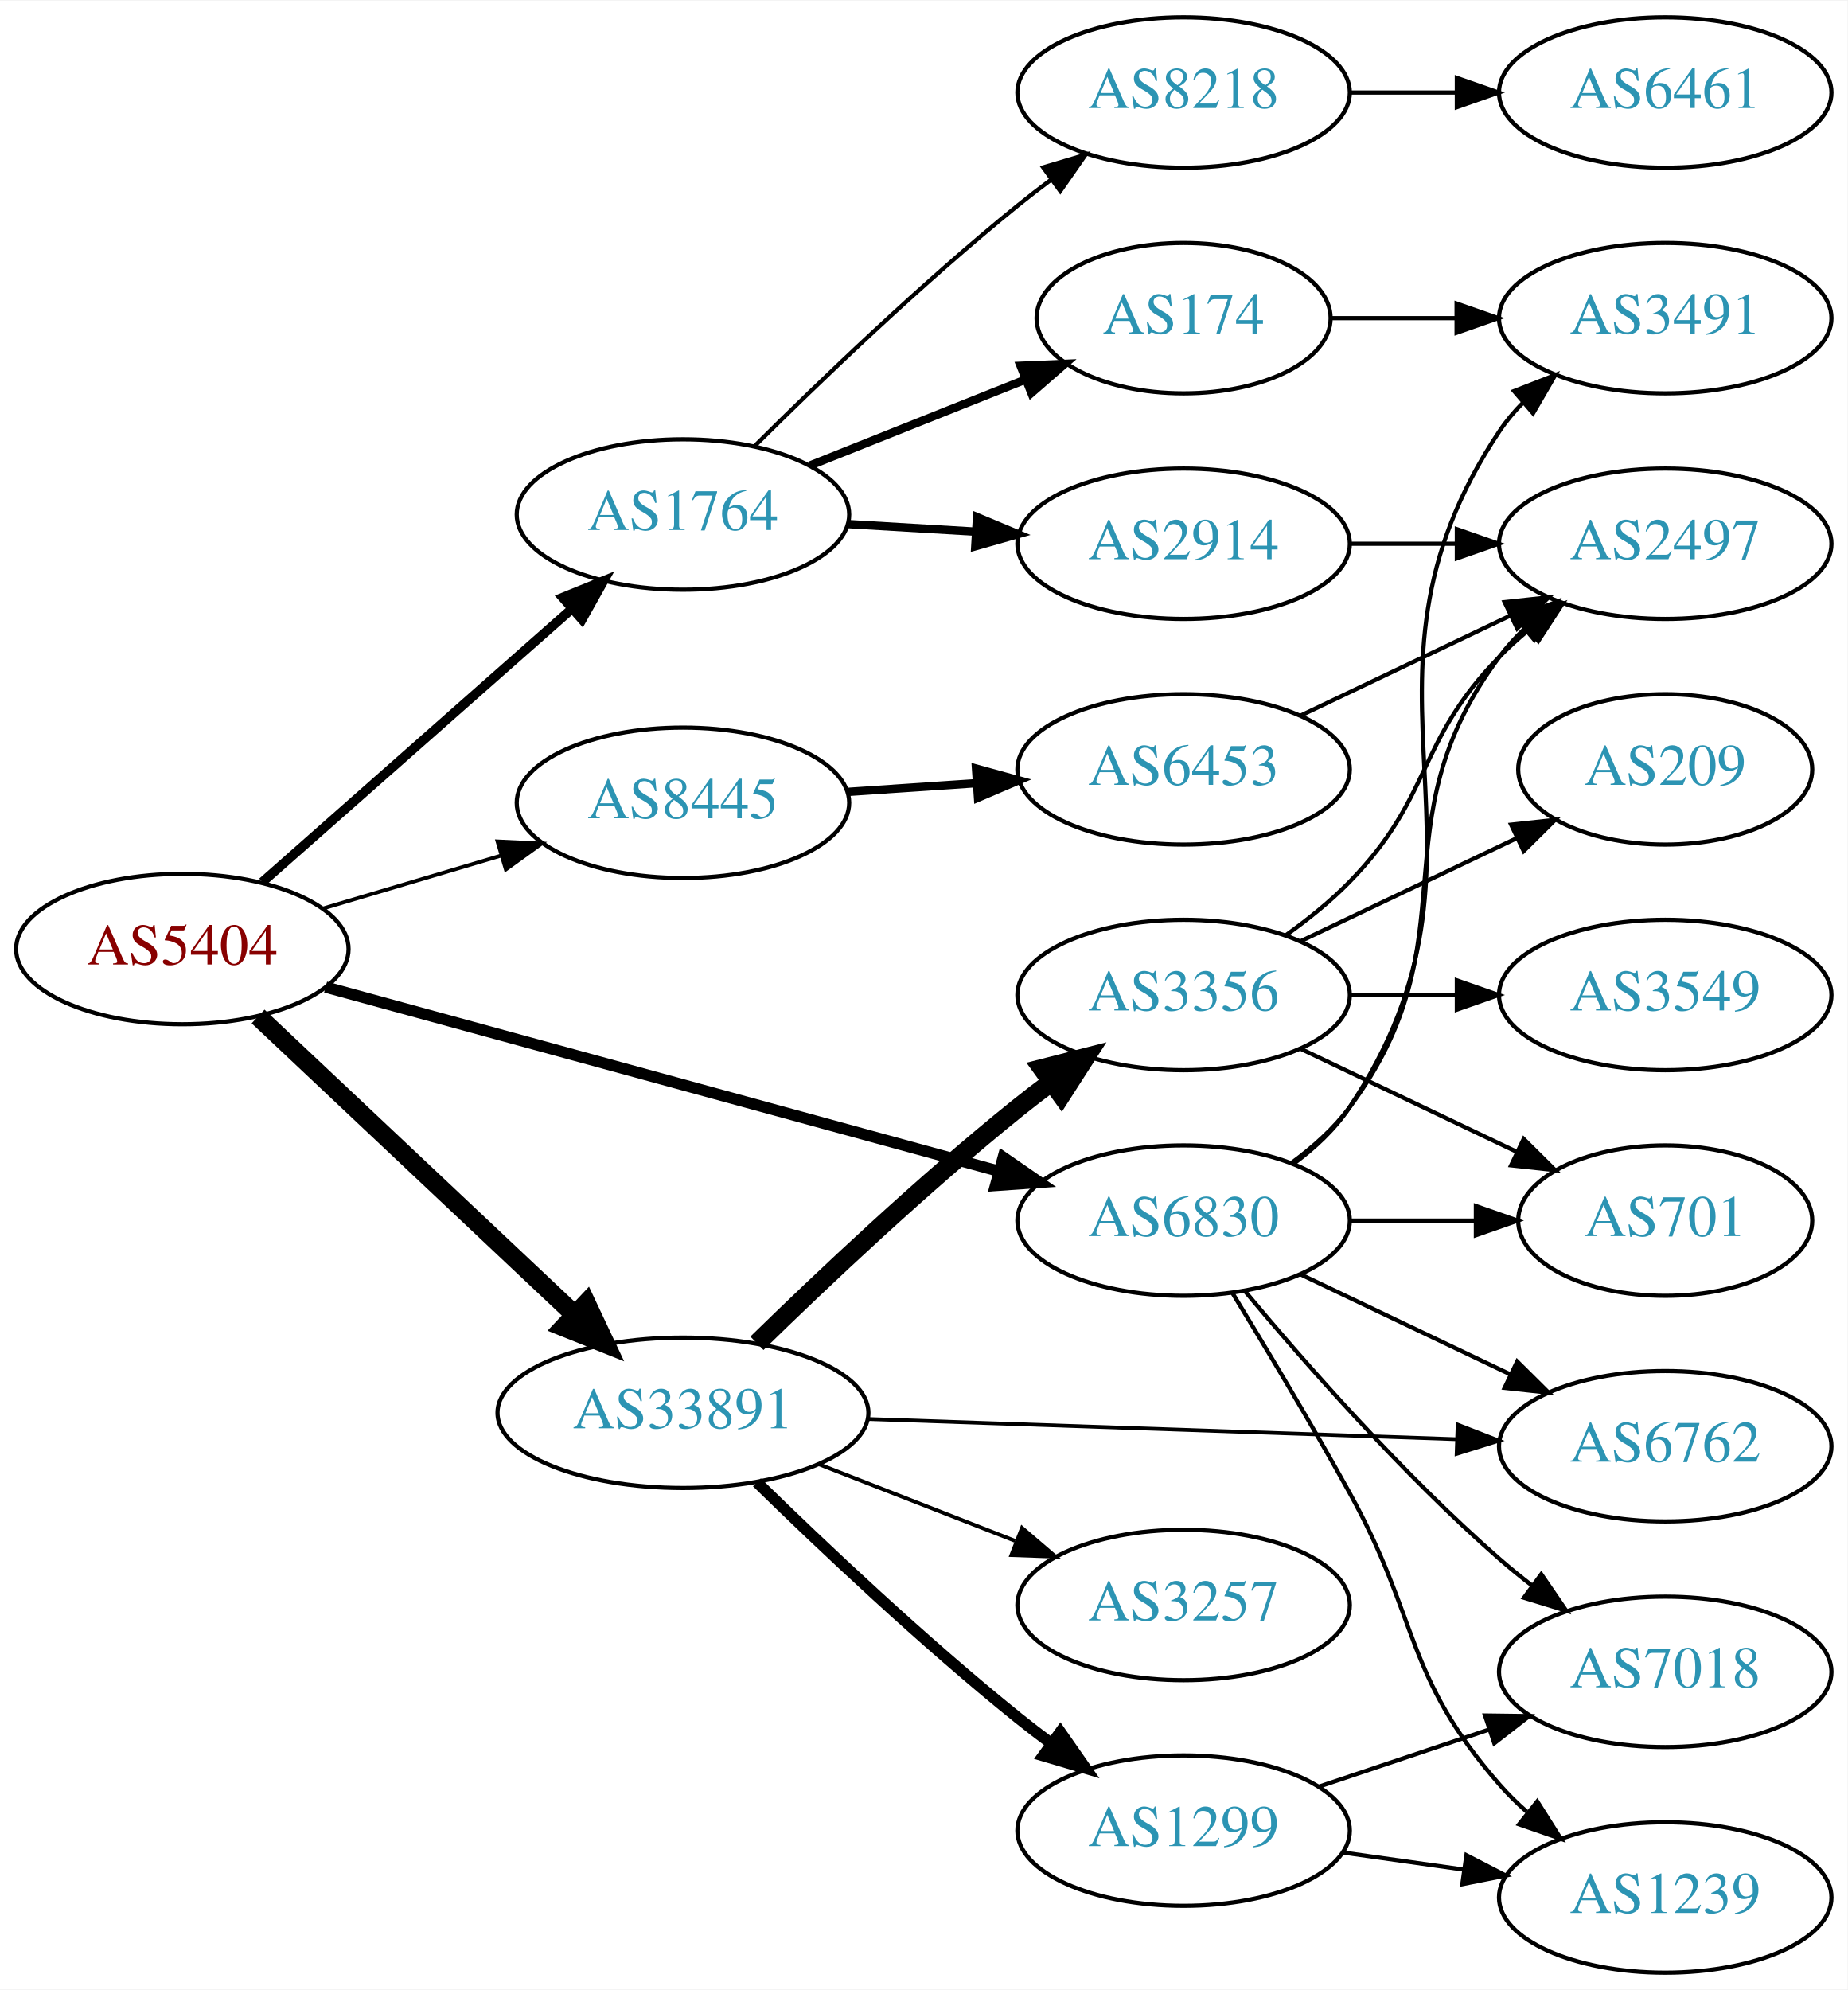
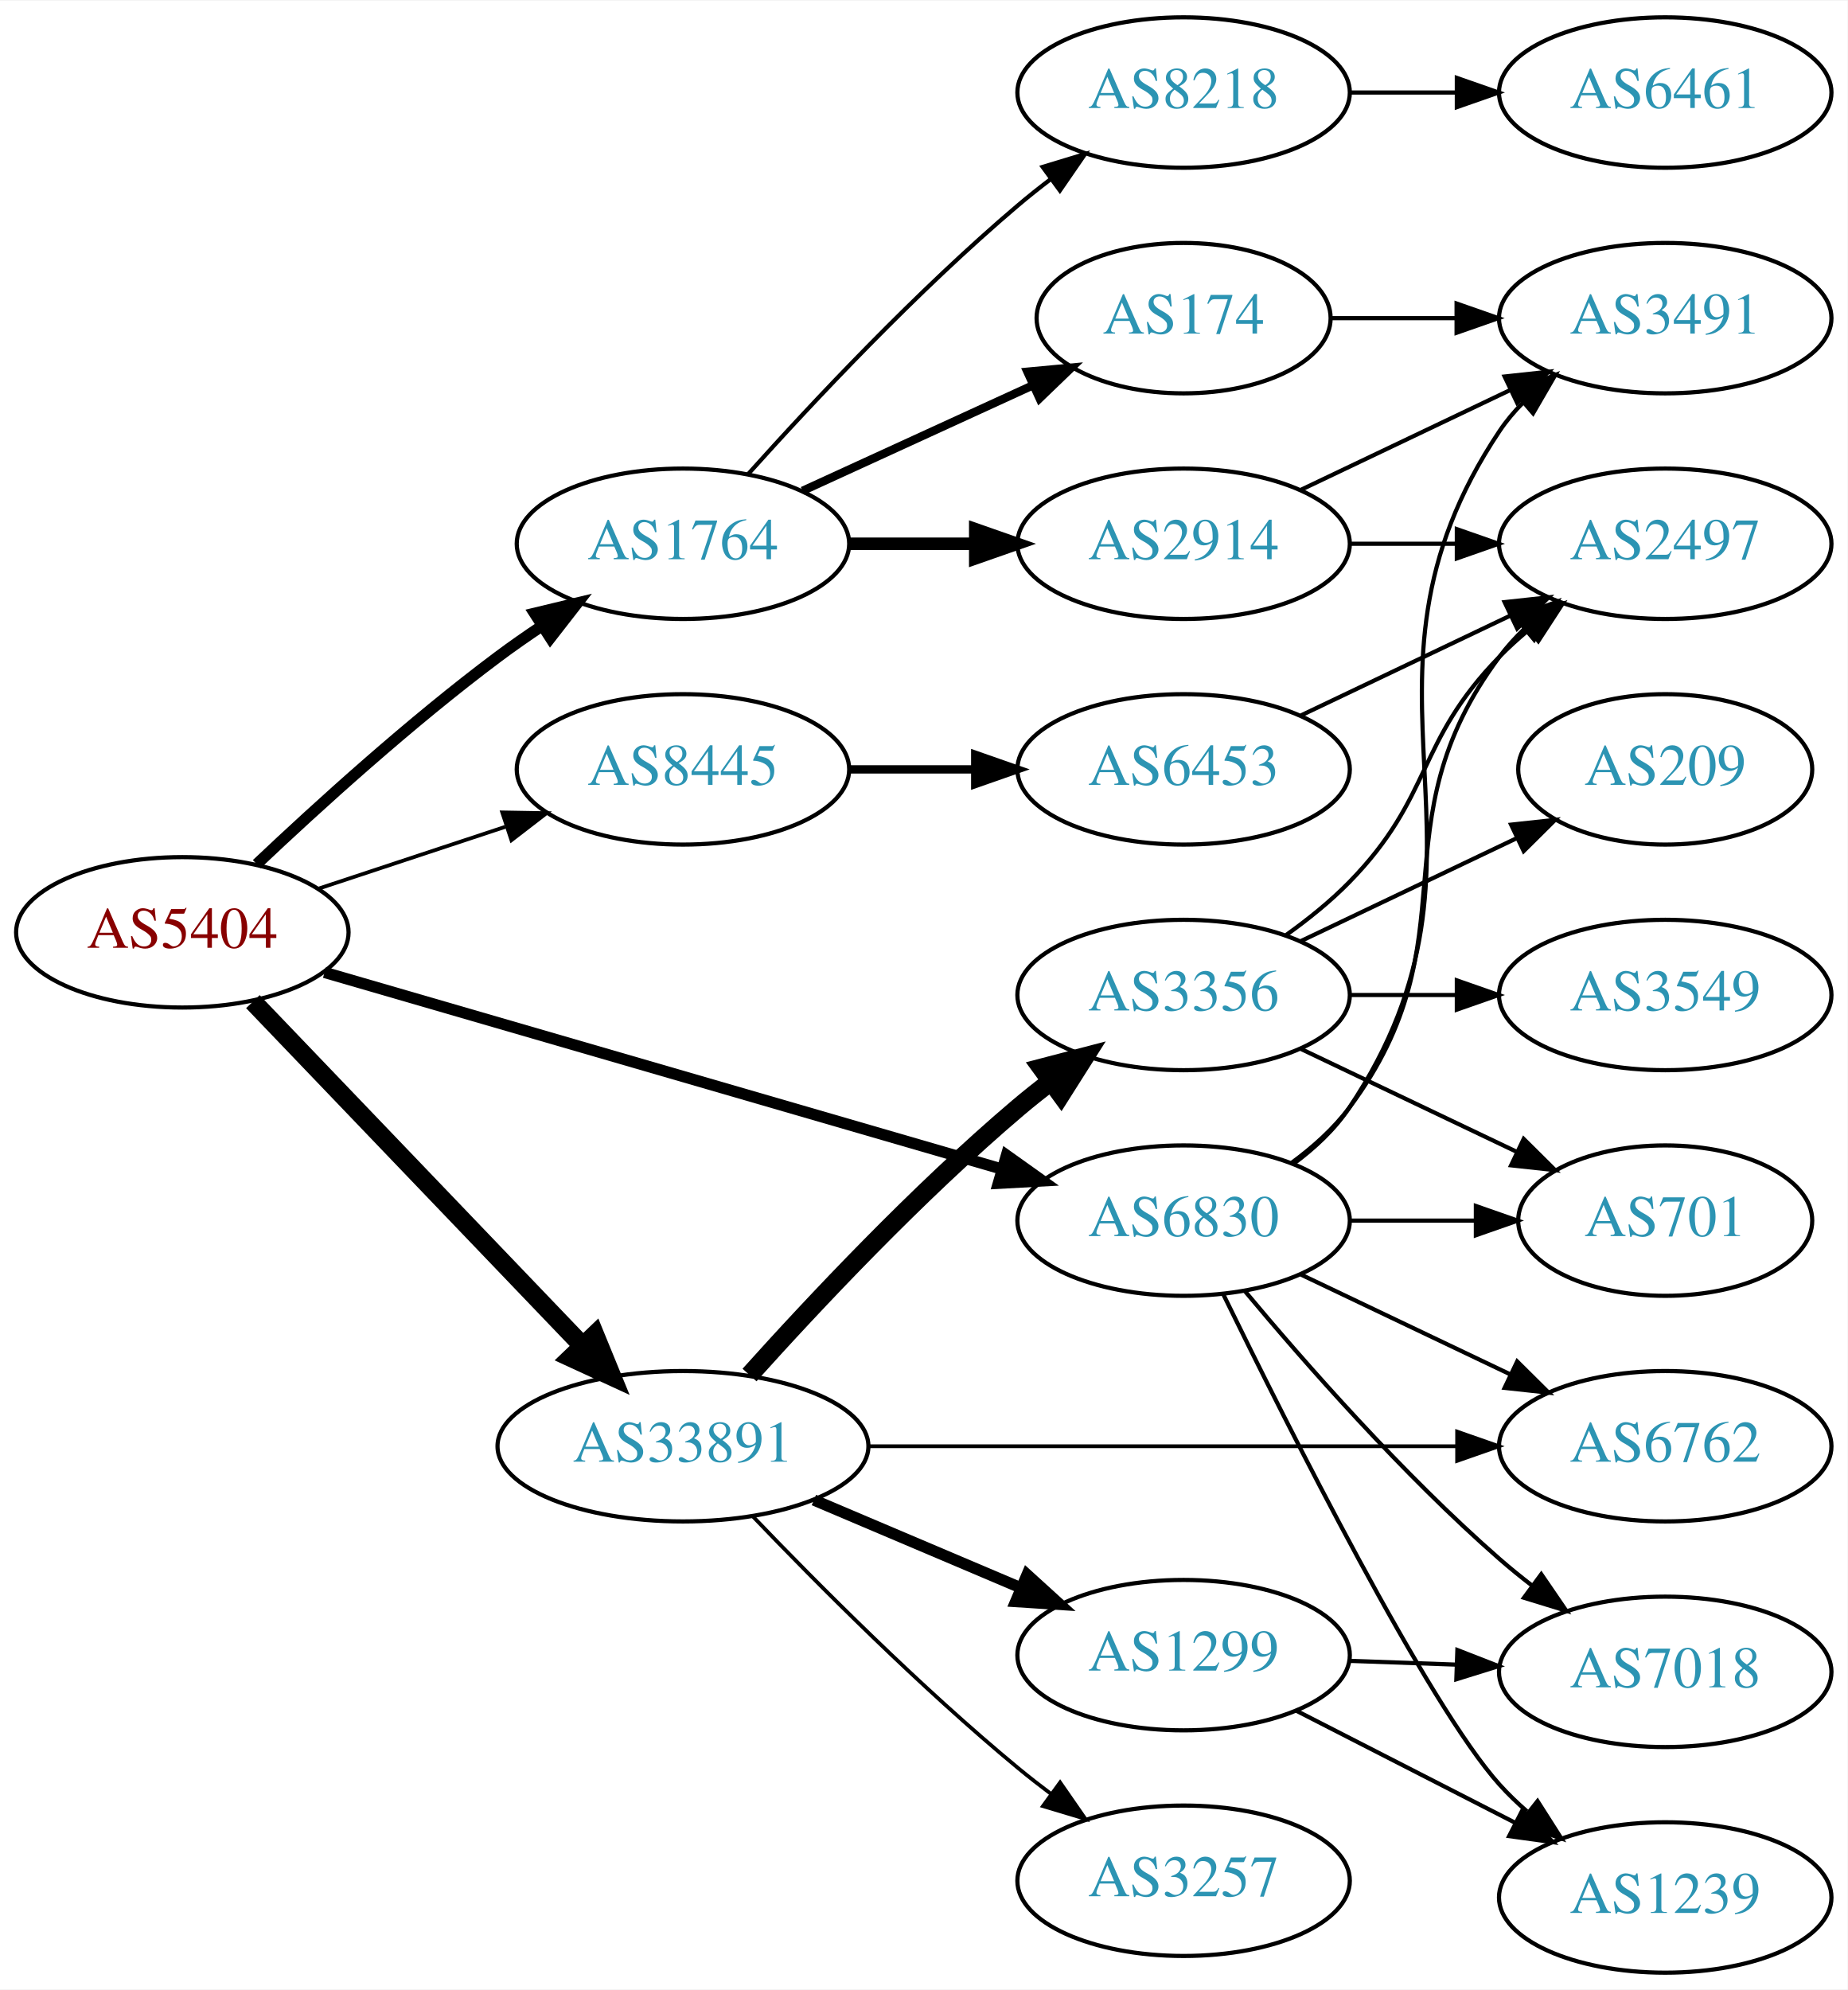
<svg xmlns="http://www.w3.org/2000/svg" xmlns:xlink="http://www.w3.org/1999/xlink" width="442pt" height="476pt" viewBox="0.00 0.00 442.27 476.00">
  <g id="graph0" class="graph" transform="scale(1 1) rotate(0) translate(4 472)">
    <polygon fill="white" stroke="none" points="-4,4 -4,-472 438.271,-472 438.271,4 -4,4" />
    <g id="node1" class="node">
      <g id="a_node1">
        <a xlink:href="/asn/5404" xlink:title="AS5404 ~ ASN conova communications GmbH [AT]">
-           <ellipse fill="#ffffff" stroke="black" cx="39.647" cy="-245" rx="39.794" ry="18" />
-           <text text-anchor="middle" x="39.647" y="-241.3" font-family="Times,serif" font-size="14.00" fill="#880000">AS5404</text>
+           <ellipse fill="#ffffff" stroke="black" cx="39.647" cy="-249" rx="39.794" ry="18" />
+           <text text-anchor="middle" x="39.647" y="-245.3" font-family="Times,serif" font-size="14.00" fill="#880000">AS5404</text>
        </a>
      </g>
    </g>
    <g id="node2" class="node">
      <g id="a_node2">
        <a xlink:href="/asn/1764" xlink:title="AS1764 ~ NEXTLAYER-AS [AT]">
-           <ellipse fill="#ffffff" stroke="black" cx="159.489" cy="-349" rx="39.794" ry="18" />
-           <text text-anchor="middle" x="159.489" y="-345.3" font-family="Times,serif" font-size="14.00" fill="#2c94b3">AS1764</text>
+           <ellipse fill="#ffffff" stroke="black" cx="159.489" cy="-342" rx="39.794" ry="18" />
+           <text text-anchor="middle" x="159.489" y="-338.3" font-family="Times,serif" font-size="14.00" fill="#2c94b3">AS1764</text>
        </a>
      </g>
    </g>
    <g id="edge1" class="edge">
-       <path fill="none" stroke="black" stroke-width="2.25" d="M58.801,-261.022C78.581,-278.479 110.384,-306.546 132.739,-326.274" />
-       <polygon fill="black" stroke="black" stroke-width="2.25" points="130.693,-329.138 140.507,-333.13 135.325,-323.889 130.693,-329.138" />
+       <path fill="none" stroke="black" stroke-width="2.7" d="M57.455,-265.315C72.153,-279.219 94.362,-299.373 115.293,-315 118.641,-317.5 122.225,-319.997 125.844,-322.407" />
+       <polygon fill="black" stroke="black" stroke-width="2.7" points="123.954,-325.353 134.255,-327.832 127.748,-319.47 123.954,-325.353" />
    </g>
    <g id="node3" class="node">
      <g id="a_node3">
        <a xlink:href="/asn/6830" xlink:title="AS6830 ~ LGI-UPC [AT]">
          <ellipse fill="#ffffff" stroke="black" cx="279.332" cy="-180" rx="39.794" ry="18" />
          <text text-anchor="middle" x="279.332" y="-176.3" font-family="Times,serif" font-size="14.00" fill="#2c94b3">AS6830</text>
        </a>
      </g>
    </g>
    <g id="edge2" class="edge">
-       <path fill="none" stroke="black" stroke-width="2.7" d="M73.946,-235.894C116.082,-224.371 188.738,-204.501 235.113,-191.819" />
-       <polygon fill="black" stroke="black" stroke-width="2.7" points="236.152,-195.164 244.874,-189.15 234.305,-188.411 236.152,-195.164" />
+       <path fill="none" stroke="black" stroke-width="2.7" d="M73.696,-239.406C116.002,-227.124 189.367,-205.826 235.8,-192.347" />
+       <polygon fill="black" stroke="black" stroke-width="2.7" points="236.935,-195.662 245.563,-189.513 234.984,-188.939 236.935,-195.662" />
    </g>
    <g id="node4" class="node">
      <g id="a_node4">
        <a xlink:href="/asn/8445" xlink:title="AS8445 ~ SALZBURG-AG-AS [AT]">
-           <ellipse fill="#ffffff" stroke="black" cx="159.489" cy="-280" rx="39.794" ry="18" />
-           <text text-anchor="middle" x="159.489" y="-276.3" font-family="Times,serif" font-size="14.00" fill="#2c94b3">AS8445</text>
+           <ellipse fill="#ffffff" stroke="black" cx="159.489" cy="-288" rx="39.794" ry="18" />
+           <text text-anchor="middle" x="159.489" y="-284.3" font-family="Times,serif" font-size="14.00" fill="#2c94b3">AS8445</text>
        </a>
      </g>
    </g>
    <g id="edge3" class="edge">
-       <path fill="none" stroke="black" stroke-width="0.9" d="M73.159,-254.657C86.316,-258.564 101.688,-263.13 115.732,-267.301" />
-       <polygon fill="black" stroke="black" stroke-width="0.9" points="115.09,-270.761 125.673,-270.253 117.084,-264.051 115.09,-270.761" />
+       <path fill="none" stroke="black" stroke-width="0.9" d="M72.226,-259.451C85.964,-263.998 102.249,-269.387 116.949,-274.252" />
+       <polygon fill="black" stroke="black" stroke-width="0.9" points="116.229,-277.701 126.822,-277.52 118.428,-271.055 116.229,-277.701" />
    </g>
    <g id="node5" class="node">
      <g id="a_node5">
        <a xlink:href="/asn/33891" xlink:title="AS33891 ~ CORE-BACKBONE GMBH GLOBAL NETWORK [DE]">
-           <ellipse fill="#ffffff" stroke="black" cx="159.489" cy="-134" rx="44.393" ry="18" />
-           <text text-anchor="middle" x="159.489" y="-130.3" font-family="Times,serif" font-size="14.00" fill="#2c94b3">AS33891</text>
+           <ellipse fill="#ffffff" stroke="black" cx="159.489" cy="-126" rx="44.393" ry="18" />
+           <text text-anchor="middle" x="159.489" y="-122.3" font-family="Times,serif" font-size="14.00" fill="#2c94b3">AS33891</text>
        </a>
      </g>
    </g>
    <g id="edge4" class="edge">
-       <path fill="none" stroke="black" stroke-width="4.5" d="M57.782,-228.86C77.74,-210.06 110.877,-178.847 133.655,-157.392" />
-       <polygon fill="black" stroke="black" stroke-width="4.5" points="136.369,-160.245 140.948,-150.522 130.969,-154.513 136.369,-160.245" />
+       <path fill="none" stroke="black" stroke-width="4.5" d="M56.539,-232.412C76.834,-211.229 112.103,-174.416 135.373,-150.128" />
+       <polygon fill="black" stroke="black" stroke-width="4.5" points="138.397,-152.663 142.472,-142.718 132.71,-147.215 138.397,-152.663" />
    </g>
    <g id="node6" class="node">
      <g id="a_node6">
        <a xlink:href="/asn/8218" xlink:title="AS8218 ~ legacy Neotelecoms [FR]">
          <ellipse fill="#ffffff" stroke="black" cx="279.332" cy="-450" rx="39.794" ry="18" />
          <text text-anchor="middle" x="279.332" y="-446.3" font-family="Times,serif" font-size="14.00" fill="#2c94b3">AS8218</text>
        </a>
      </g>
    </g>
    <g id="edge5" class="edge">
-       <path fill="none" stroke="black" d="M176.559,-365.3C192.14,-380.788 216.725,-404.408 239.685,-423 242.229,-425.06 244.922,-427.136 247.655,-429.172" />
-       <polygon fill="black" stroke="black" points="245.709,-432.084 255.864,-435.105 249.81,-426.411 245.709,-432.084" />
+       <path fill="none" stroke="black" d="M175.135,-358.725C190.436,-375.765 215.533,-402.523 239.685,-423 242.182,-425.117 244.843,-427.232 247.554,-429.293" />
+       <polygon fill="black" stroke="black" points="245.591,-432.194 255.73,-435.266 249.72,-426.541 245.591,-432.194" />
    </g>
    <g id="node7" class="node">
      <g id="a_node7">
+         <a xlink:href="/asn/2914" xlink:title="AS2914 ~ NTT America, Inc. [US]">
+           <ellipse fill="#ffffff" stroke="black" cx="279.332" cy="-342" rx="39.794" ry="18" />
+           <text text-anchor="middle" x="279.332" y="-338.3" font-family="Times,serif" font-size="14.00" fill="#2c94b3">AS2914</text>
+         </a>
+       </g>
+     </g>
+     <g id="edge6" class="edge">
+       <path fill="none" stroke="black" stroke-width="3" d="M199.402,-342C208.955,-342 219.305,-342 229.267,-342" />
+       <polygon fill="black" stroke="black" stroke-width="3" points="229.46,-345.5 239.46,-342 229.46,-338.5 229.46,-345.5" />
+     </g>
+     <g id="node8" class="node">
+       <g id="a_node8">
        <a xlink:href="/asn/174" xlink:title="AS174 ~ Cogent Communications [US]">
          <ellipse fill="#ffffff" stroke="black" cx="279.332" cy="-396" rx="35.194" ry="18" />
          <text text-anchor="middle" x="279.332" y="-392.3" font-family="Times,serif" font-size="14.00" fill="#2c94b3">AS174</text>
        </a>
      </g>
    </g>
-     <g id="edge6" class="edge">
-       <path fill="none" stroke="black" stroke-width="2" d="M189.922,-360.739C205.536,-366.967 224.874,-374.679 241.478,-381.301" />
-       <polygon fill="black" stroke="black" stroke-width="2" points="240.305,-384.601 250.89,-385.055 242.898,-378.1 240.305,-384.601" />
-     </g>
-     <g id="node8" class="node">
-       <g id="a_node8">
-         <a xlink:href="/asn/2914" xlink:title="AS2914 ~ NTT America, Inc. [US]">
-           <ellipse fill="#ffffff" stroke="black" cx="279.332" cy="-342" rx="39.794" ry="18" />
-           <text text-anchor="middle" x="279.332" y="-338.3" font-family="Times,serif" font-size="14.00" fill="#2c94b3">AS2914</text>
-         </a>
-       </g>
-     </g>
    <g id="edge7" class="edge">
-       <path fill="none" stroke="black" stroke-width="2" d="M199.075,-346.708C208.842,-346.128 219.458,-345.497 229.652,-344.892" />
-       <polygon fill="black" stroke="black" stroke-width="2" points="229.884,-348.384 239.659,-344.297 229.469,-341.396 229.884,-348.384" />
+       <path fill="none" stroke="black" stroke-width="2" d="M188.118,-354.661C204.534,-362.183 225.516,-371.798 243.113,-379.861" />
+       <polygon fill="black" stroke="black" stroke-width="2" points="241.941,-383.174 252.49,-384.158 244.857,-376.811 241.941,-383.174" />
    </g>
    <g id="node10" class="node">
      <g id="a_node10">
        <a xlink:href="/asn/3491" xlink:title="AS3491 ~ PCCW Global, Inc. [US]">
          <ellipse fill="#ffffff" stroke="black" cx="394.625" cy="-396" rx="39.794" ry="18" />
          <text text-anchor="middle" x="394.625" y="-392.3" font-family="Times,serif" font-size="14.00" fill="#2c94b3">AS3491</text>
        </a>
      </g>
    </g>
    <g id="edge12" class="edge">
      <path fill="none" stroke="black" d="M305.651,-193.607C310.707,-197.351 315.518,-201.831 318.978,-207 360.003,-268.294 313.954,-307.706 354.978,-369 356.6,-371.423 358.519,-373.695 360.621,-375.81" />
      <polygon fill="black" stroke="black" points="358.434,-378.546 368.306,-382.393 362.988,-373.229 358.434,-378.546" />
    </g>
    <g id="node11" class="node">
      <g id="a_node11">
        <a xlink:href="/asn/2497" xlink:title="AS2497 ~ Internet Initiative Japan Inc. [JP]">
          <ellipse fill="#ffffff" stroke="black" cx="394.625" cy="-342" rx="39.794" ry="18" />
          <text text-anchor="middle" x="394.625" y="-338.3" font-family="Times,serif" font-size="14.00" fill="#2c94b3">AS2497</text>
        </a>
      </g>
    </g>
-     <g id="edge14" class="edge">
+     <g id="edge13" class="edge">
      <path fill="none" stroke="black" d="M305.262,-193.882C310.338,-197.611 315.256,-202.016 318.978,-207 349.249,-247.542 324.707,-274.458 354.978,-315 356.723,-317.336 358.73,-319.545 360.893,-321.617" />
      <polygon fill="black" stroke="black" points="358.771,-324.405 368.694,-328.118 363.253,-319.027 358.771,-324.405" />
    </g>
    <g id="node12" class="node">
      <g id="a_node12">
        <a xlink:href="/asn/7018" xlink:title="AS7018 ~ AT&amp;T Services, Inc. [US]">
          <ellipse fill="#ffffff" stroke="black" cx="394.625" cy="-72" rx="39.794" ry="18" />
          <text text-anchor="middle" x="394.625" y="-68.3" font-family="Times,serif" font-size="14.00" fill="#2c94b3">AS7018</text>
        </a>
      </g>
    </g>
-     <g id="edge11" class="edge">
+     <g id="edge14" class="edge">
      <path fill="none" stroke="black" d="M293.962,-163.183C308.244,-146.071 331.791,-119.255 354.978,-99 357.444,-96.846 360.082,-94.706 362.78,-92.628" />
      <polygon fill="black" stroke="black" points="364.953,-95.375 370.934,-86.63 360.805,-89.736 364.953,-95.375" />
    </g>
    <g id="node13" class="node">
      <g id="a_node13">
        <a xlink:href="/asn/6762" xlink:title="AS6762 ~ TELECOM ITALIA SPARKLE S.p.A. [IT]">
          <ellipse fill="#ffffff" stroke="black" cx="394.625" cy="-126" rx="39.794" ry="18" />
          <text text-anchor="middle" x="394.625" y="-122.3" font-family="Times,serif" font-size="14.00" fill="#2c94b3">AS6762</text>
        </a>
      </g>
    </g>
-     <g id="edge13" class="edge">
+     <g id="edge15" class="edge">
      <path fill="none" stroke="black" d="M307.468,-167.066C322.462,-159.919 341.283,-150.948 357.506,-143.215" />
      <polygon fill="black" stroke="black" points="359.188,-146.291 366.71,-138.829 356.177,-139.972 359.188,-146.291" />
    </g>
    <g id="node14" class="node">
      <g id="a_node14">
        <a xlink:href="/asn/701" xlink:title="AS701 ~ UUNET [US]">
          <ellipse fill="#ffffff" stroke="black" cx="394.625" cy="-180" rx="35.194" ry="18" />
          <text text-anchor="middle" x="394.625" y="-176.3" font-family="Times,serif" font-size="14.00" fill="#2c94b3">AS701</text>
        </a>
      </g>
    </g>
-     <g id="edge15" class="edge">
+     <g id="edge16" class="edge">
      <path fill="none" stroke="black" d="M319.004,-180C328.709,-180 339.2,-180 349.163,-180" />
      <polygon fill="black" stroke="black" points="349.299,-183.5 359.299,-180 349.299,-176.5 349.299,-183.5" />
    </g>
    <g id="node15" class="node">
      <g id="a_node15">
        <a xlink:href="/asn/1239" xlink:title="AS1239 ~ Sprint [US]">
          <ellipse fill="#ffffff" stroke="black" cx="394.625" cy="-18" rx="39.794" ry="18" />
          <text text-anchor="middle" x="394.625" y="-14.3" font-family="Times,serif" font-size="14.00" fill="#2c94b3">AS1239</text>
        </a>
      </g>
    </g>
-     <g id="edge16" class="edge">
-       <path fill="none" stroke="black" d="M290.958,-162.787C298.89,-149.781 309.883,-131.424 318.978,-115 335.926,-84.395 331.963,-71.347 354.978,-45 356.947,-42.746 359.141,-40.586 361.457,-38.537" />
-       <polygon fill="black" stroke="black" points="363.992,-40.994 369.646,-32.034 359.639,-35.512 363.992,-40.994" />
+     <g id="edge17" class="edge">
+       <path fill="none" stroke="black" d="M288.769,-162.489C304.388,-130.491 337.774,-64.107 354.978,-45 356.98,-42.776 359.199,-40.637 361.532,-38.603" />
+       <polygon fill="black" stroke="black" points="364.062,-41.065 369.751,-32.127 359.73,-35.567 364.062,-41.065" />
    </g>
    <g id="node16" class="node">
      <g id="a_node16">
        <a xlink:href="/asn/6453" xlink:title="AS6453 ~ TATA COMMUNICATIONS (AMERICA) INC [US]">
          <ellipse fill="#ffffff" stroke="black" cx="279.332" cy="-288" rx="39.794" ry="18" />
          <text text-anchor="middle" x="279.332" y="-284.3" font-family="Times,serif" font-size="14.00" fill="#2c94b3">AS6453</text>
        </a>
      </g>
    </g>
-     <g id="edge17" class="edge">
-       <path fill="none" stroke="black" stroke-width="2" d="M198.749,-282.597C208.628,-283.268 219.395,-283.999 229.725,-284.7" />
-       <polygon fill="black" stroke="black" stroke-width="2" points="229.646,-288.203 239.86,-285.388 230.12,-281.219 229.646,-288.203" />
-     </g>
-     <g id="edge22" class="edge">
-       <path fill="none" stroke="black" stroke-width="0.9" d="M203.794,-132.514C243.732,-131.144 302.967,-129.111 344.622,-127.682" />
-       <polygon fill="black" stroke="black" stroke-width="0.9" points="344.937,-131.173 354.811,-127.332 344.697,-124.177 344.937,-131.173" />
+     <g id="edge18" class="edge">
+       <path fill="none" stroke="black" stroke-width="2" d="M199.402,-288C208.955,-288 219.305,-288 229.267,-288" />
+       <polygon fill="black" stroke="black" stroke-width="2" points="229.46,-291.5 239.46,-288 229.46,-284.5 229.46,-291.5" />
+     </g>
+     <g id="edge23" class="edge">
+       <path fill="none" stroke="black" stroke-width="0.9" d="M203.794,-126C243.732,-126 302.967,-126 344.622,-126" />
+       <polygon fill="black" stroke="black" stroke-width="0.9" points="344.811,-129.5 354.811,-126 344.811,-122.5 344.811,-129.5" />
    </g>
    <g id="node17" class="node">
      <g id="a_node17">
-         <a xlink:href="/asn/3257" xlink:title="AS3257 ~ GTT [DE]">
-           <ellipse fill="#ffffff" stroke="black" cx="279.332" cy="-88" rx="39.794" ry="18" />
-           <text text-anchor="middle" x="279.332" y="-84.3" font-family="Times,serif" font-size="14.00" fill="#2c94b3">AS3257</text>
-         </a>
-       </g>
-     </g>
-     <g id="edge19" class="edge">
-       <path fill="none" stroke="black" stroke-width="0.9" d="M192.069,-121.673C206.498,-116.04 223.737,-109.311 238.999,-103.354" />
-       <polygon fill="black" stroke="black" stroke-width="0.9" points="240.65,-106.466 248.692,-99.57 238.104,-99.946 240.65,-106.466" />
+         <a xlink:href="/asn/1299" xlink:title="AS1299 ~ Telia Carrier [EU]">
+           <ellipse fill="#ffffff" stroke="black" cx="279.332" cy="-76" rx="39.794" ry="18" />
+           <text text-anchor="middle" x="279.332" y="-72.3" font-family="Times,serif" font-size="14.00" fill="#2c94b3">AS1299</text>
+         </a>
+       </g>
+     </g>
+     <g id="edge20" class="edge">
+       <path fill="none" stroke="black" stroke-width="2.7" d="M190.836,-113.124C205.859,-106.75 224.15,-98.989 240.117,-92.214" />
+       <polygon fill="black" stroke="black" stroke-width="2.7" points="241.87,-95.272 249.709,-88.144 239.136,-88.829 241.87,-95.272" />
    </g>
    <g id="node18" class="node">
      <g id="a_node18">
+         <a xlink:href="/asn/3257" xlink:title="AS3257 ~ GTT [DE]">
+           <ellipse fill="#ffffff" stroke="black" cx="279.332" cy="-22" rx="39.794" ry="18" />
+           <text text-anchor="middle" x="279.332" y="-18.3" font-family="Times,serif" font-size="14.00" fill="#2c94b3">AS3257</text>
+         </a>
+       </g>
+     </g>
+     <g id="edge21" class="edge">
+       <path fill="none" stroke="black" stroke-width="0.9" d="M176.152,-109.272C191.635,-93.108 216.328,-68.3 239.685,-49 242.209,-46.915 244.887,-44.822 247.611,-42.775" />
+       <polygon fill="black" stroke="black" stroke-width="0.9" points="249.771,-45.532 255.806,-36.824 245.658,-39.868 249.771,-45.532" />
+     </g>
+     <g id="node19" class="node">
+       <g id="a_node19">
        <a xlink:href="/asn/3356" xlink:title="AS3356 ~ Level 3 Parent, LLC [US]">
          <ellipse fill="#ffffff" stroke="black" cx="279.332" cy="-234" rx="39.794" ry="18" />
          <text text-anchor="middle" x="279.332" y="-230.3" font-family="Times,serif" font-size="14.00" fill="#2c94b3">AS3356</text>
        </a>
      </g>
    </g>
-     <g id="edge20" class="edge">
-       <path fill="none" stroke="black" stroke-width="4.5" d="M177.197,-150.641C192.83,-165.907 217.098,-188.837 239.685,-207 242.236,-209.052 244.934,-211.121 247.67,-213.153" />
-       <polygon fill="black" stroke="black" stroke-width="4.5" points="245.471,-216.422 255.884,-219.08 250.079,-210.036 245.471,-216.422" />
-     </g>
-     <g id="node19" class="node">
-       <g id="a_node19">
-         <a xlink:href="/asn/1299" xlink:title="AS1299 ~ Telia Carrier [EU]">
-           <ellipse fill="#ffffff" stroke="black" cx="279.332" cy="-34" rx="39.794" ry="18" />
-           <text text-anchor="middle" x="279.332" y="-30.3" font-family="Times,serif" font-size="14.00" fill="#2c94b3">AS1299</text>
-         </a>
-       </g>
-     </g>
-     <g id="edge21" class="edge">
-       <path fill="none" stroke="black" stroke-width="2.7" d="M177.197,-117.359C192.83,-102.093 217.098,-79.163 239.685,-61 242.236,-58.948 244.934,-56.879 247.67,-54.847" />
-       <polygon fill="black" stroke="black" stroke-width="2.7" points="249.823,-57.609 255.884,-48.919 245.727,-51.933 249.823,-57.609" />
+     <g id="edge22" class="edge">
+       <path fill="none" stroke="black" stroke-width="4.5" d="M175.421,-143.044C190.748,-160.097 215.683,-186.65 239.685,-207 242.182,-209.117 244.843,-211.232 247.554,-213.293" />
+       <polygon fill="black" stroke="black" stroke-width="4.5" points="245.333,-216.547 255.73,-219.266 249.978,-210.188 245.333,-216.547" />
    </g>
    <g id="node9" class="node">
      <g id="a_node9">
        <a xlink:href="/asn/6461" xlink:title="AS6461 ~ Zayo Bandwidth [US]">
          <ellipse fill="#ffffff" stroke="black" cx="394.625" cy="-450" rx="39.794" ry="18" />
          <text text-anchor="middle" x="394.625" y="-446.3" font-family="Times,serif" font-size="14.00" fill="#2c94b3">AS6461</text>
        </a>
      </g>
    </g>
    <g id="edge8" class="edge">
      <path fill="none" stroke="black" d="M319.004,-450C327.207,-450 335.971,-450 344.503,-450" />
      <polygon fill="black" stroke="black" points="344.742,-453.5 354.742,-450 344.742,-446.5 344.742,-453.5" />
    </g>
+     <g id="edge10" class="edge">
+       <path fill="none" stroke="black" d="M307.468,-354.934C322.462,-362.081 341.283,-371.052 357.506,-378.785" />
+       <polygon fill="black" stroke="black" points="356.177,-382.028 366.71,-383.171 359.188,-375.709 356.177,-382.028" />
+     </g>
+     <g id="edge11" class="edge">
+       <path fill="none" stroke="black" d="M319.004,-342C327.207,-342 335.971,-342 344.503,-342" />
+       <polygon fill="black" stroke="black" points="344.742,-345.5 354.742,-342 344.742,-338.5 344.742,-345.5" />
+     </g>
    <g id="edge9" class="edge">
      <path fill="none" stroke="black" d="M314.631,-396C324.008,-396 334.358,-396 344.393,-396" />
      <polygon fill="black" stroke="black" points="344.681,-399.5 354.681,-396 344.681,-392.5 344.681,-399.5" />
    </g>
-     <g id="edge10" class="edge">
-       <path fill="none" stroke="black" d="M319.004,-342C327.207,-342 335.971,-342 344.503,-342" />
-       <polygon fill="black" stroke="black" points="344.742,-345.5 354.742,-342 344.742,-338.5 344.742,-345.5" />
-     </g>
-     <g id="edge18" class="edge">
+     <g id="edge19" class="edge">
      <path fill="none" stroke="black" d="M307.468,-300.934C322.462,-308.081 341.283,-317.052 357.506,-324.785" />
      <polygon fill="black" stroke="black" points="356.177,-328.028 366.71,-329.171 359.188,-321.709 356.177,-328.028" />
    </g>
    <g id="edge24" class="edge">
+       <path fill="none" stroke="black" d="M319.004,-74.635C327.207,-74.345 335.971,-74.036 344.503,-73.734" />
+       <polygon fill="black" stroke="black" points="344.872,-77.224 354.742,-73.373 344.625,-70.228 344.872,-77.224" />
+     </g>
+     <g id="edge25" class="edge">
+       <path fill="none" stroke="black" d="M306.323,-62.694C321.867,-54.736 341.818,-44.522 358.723,-35.868" />
+       <polygon fill="black" stroke="black" points="360.447,-38.917 367.754,-31.244 357.258,-32.686 360.447,-38.917" />
+     </g>
+     <g id="edge27" class="edge">
      <path fill="none" stroke="black" d="M303.926,-248.389C309.182,-252.148 314.513,-256.437 318.978,-261 339.151,-281.617 334.806,-294.383 354.978,-315 357.071,-317.139 359.354,-319.218 361.731,-321.21" />
      <polygon fill="black" stroke="black" points="359.974,-324.275 370.031,-327.611 364.249,-318.732 359.974,-324.275" />
    </g>
-     <g id="edge26" class="edge">
+     <g id="edge29" class="edge">
      <path fill="none" stroke="black" d="M307.468,-221.066C322.9,-213.71 342.385,-204.423 358.92,-196.541" />
      <polygon fill="black" stroke="black" points="360.741,-199.551 368.262,-192.089 357.729,-193.232 360.741,-199.551" />
    </g>
    <g id="node20" class="node">
      <g id="a_node20">
        <a xlink:href="/asn/3549" xlink:title="AS3549 ~ Level 3 Parent, LLC [US]">
          <ellipse fill="#ffffff" stroke="black" cx="394.625" cy="-234" rx="39.794" ry="18" />
          <text text-anchor="middle" x="394.625" y="-230.3" font-family="Times,serif" font-size="14.00" fill="#2c94b3">AS3549</text>
        </a>
      </g>
    </g>
-     <g id="edge23" class="edge">
+     <g id="edge26" class="edge">
      <path fill="none" stroke="black" d="M319.004,-234C327.207,-234 335.971,-234 344.503,-234" />
      <polygon fill="black" stroke="black" points="344.742,-237.5 354.742,-234 344.742,-230.5 344.742,-237.5" />
    </g>
    <g id="node21" class="node">
      <g id="a_node21">
        <a xlink:href="/asn/209" xlink:title="AS209 ~ CenturyLink Communications, LLC [US]">
          <ellipse fill="#ffffff" stroke="black" cx="394.625" cy="-288" rx="35.194" ry="18" />
          <text text-anchor="middle" x="394.625" y="-284.3" font-family="Times,serif" font-size="14.00" fill="#2c94b3">AS209</text>
        </a>
      </g>
    </g>
-     <g id="edge25" class="edge">
+     <g id="edge28" class="edge">
      <path fill="none" stroke="black" d="M307.468,-246.934C322.9,-254.29 342.385,-263.577 358.92,-271.459" />
      <polygon fill="black" stroke="black" points="357.729,-274.768 368.262,-275.911 360.741,-268.449 357.729,-274.768" />
    </g>
-     <g id="edge27" class="edge">
-       <path fill="none" stroke="black" d="M311.589,-44.484C324.238,-48.727 339.017,-53.684 352.518,-58.212" />
-       <polygon fill="black" stroke="black" points="351.482,-61.556 362.076,-61.418 353.708,-54.92 351.482,-61.556" />
-     </g>
-     <g id="edge28" class="edge">
-       <path fill="none" stroke="black" d="M317.428,-28.761C326.72,-27.449 336.811,-26.023 346.518,-24.653" />
-       <polygon fill="black" stroke="black" points="347.033,-28.115 356.445,-23.251 346.054,-21.184 347.033,-28.115" />
-     </g>
  </g>
</svg>
